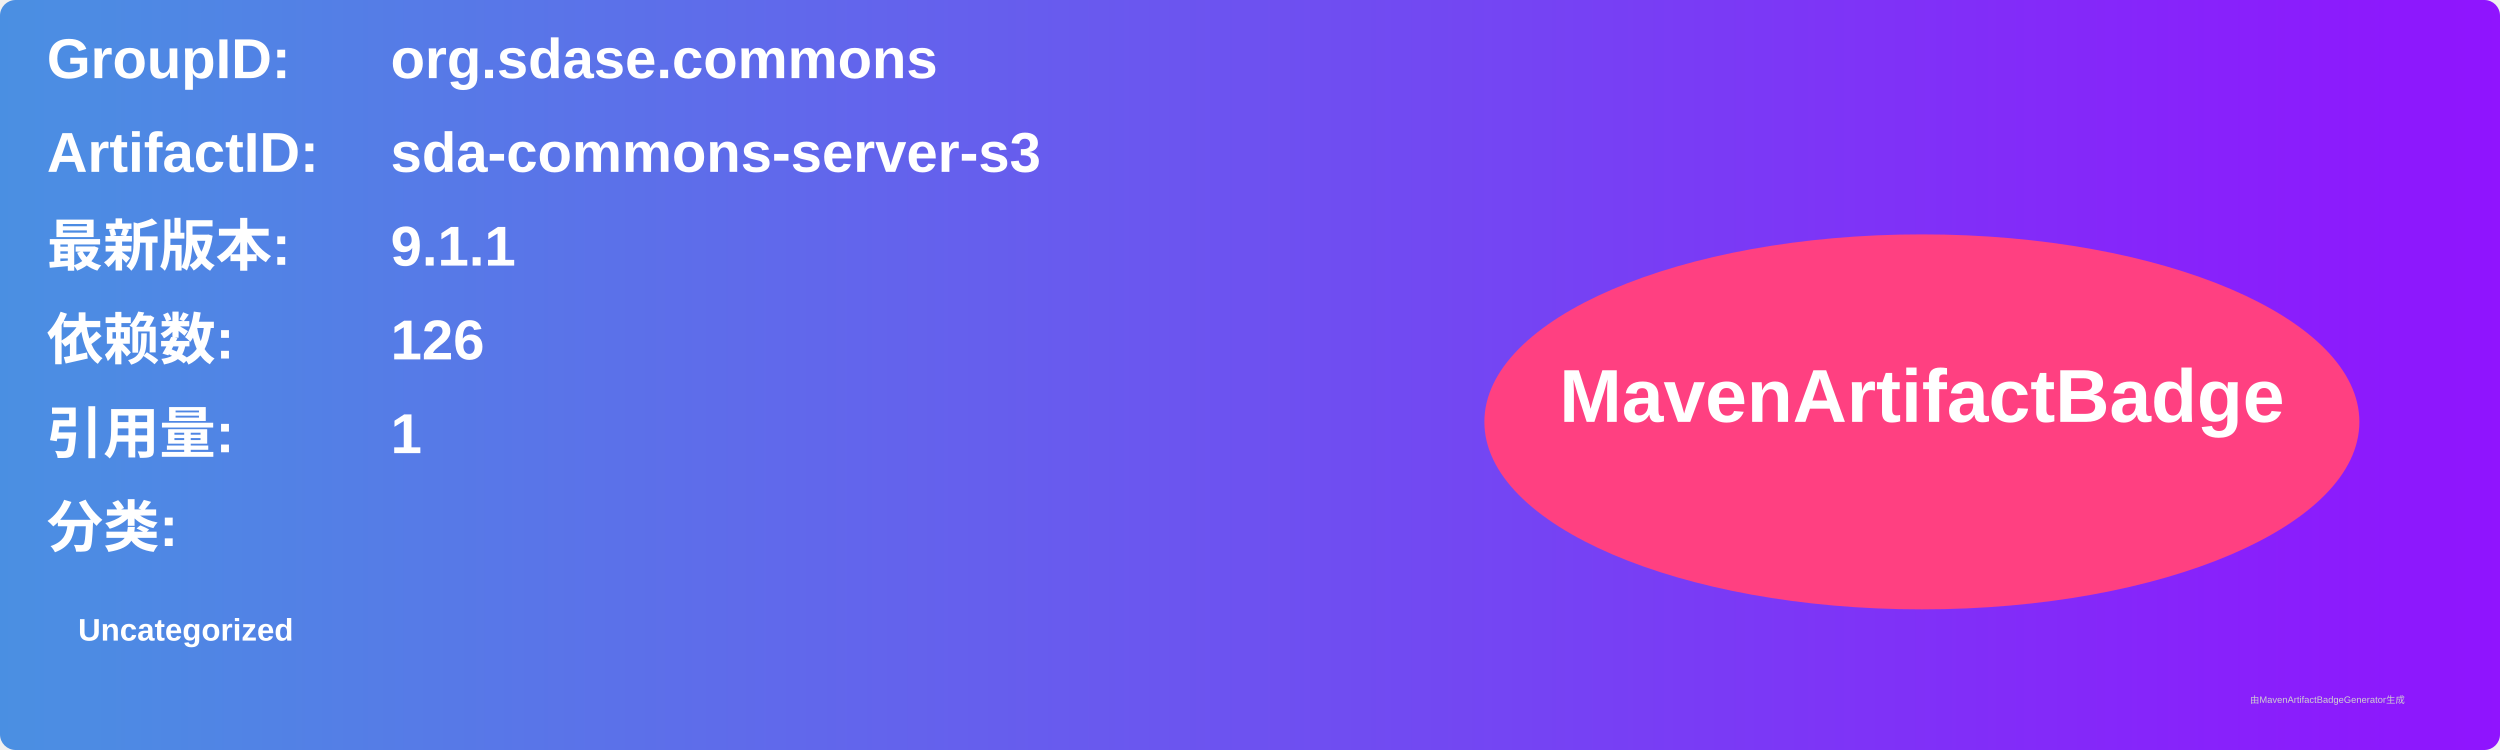
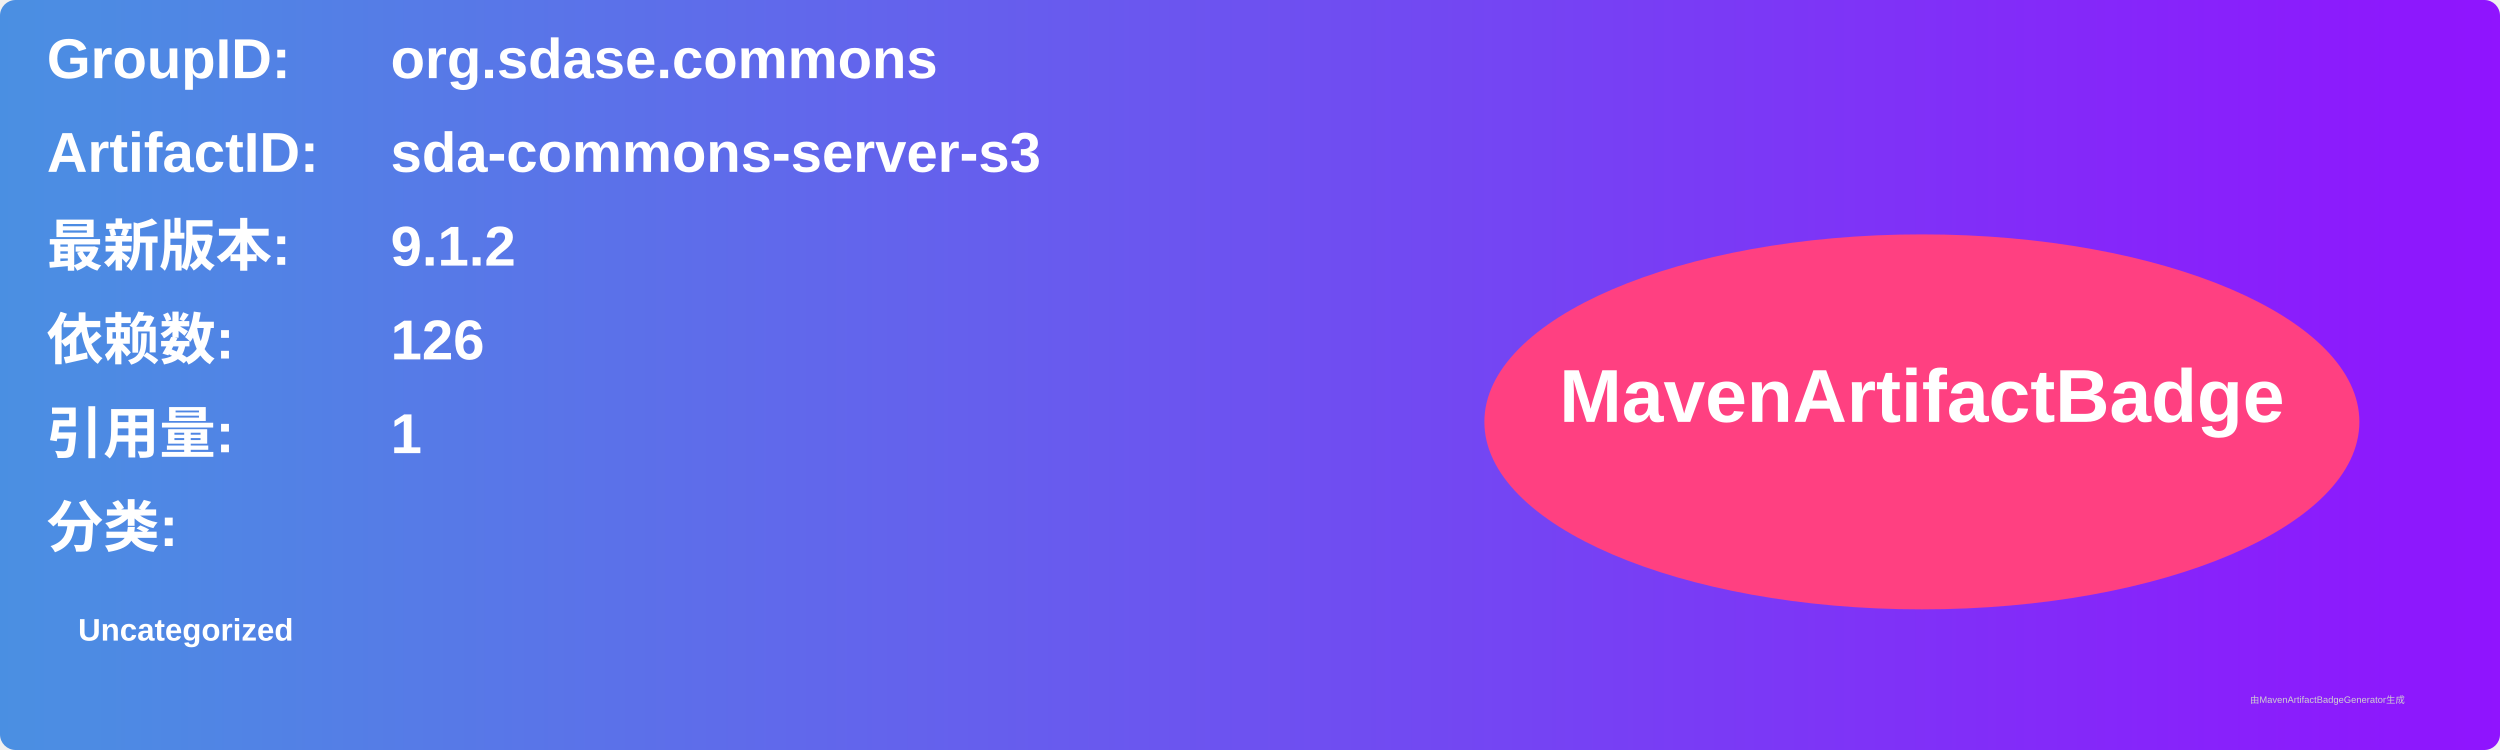
<svg xmlns="http://www.w3.org/2000/svg" width="800" height="240" viewBox="0 0 800 240">
  <linearGradient id="grad" x1="0%" y1="0%" x2="100%" y2="0%">
    <stop offset="0%" stop-color="#4a90e2" />
    <stop offset="100%" stop-color="#9013fe" />
  </linearGradient>
  <rect width="100%" height="100%" rx="5" ry="5" fill="url(#grad)" />
  <g transform="translate(15, 15)">
    <text x="0" y="10" font-family="Arial" font-size="18" fill="white" font-weight="bold" width="260">GroupID:</text>
    <text x="110" y="10" font-family="Arial" font-size="18" fill="white" font-weight="bold" width="460">org.sdase.commons</text>
    <text x="0" y="40" font-family="Arial" font-size="18" fill="white" font-weight="bold" width="260">ArtifactID:</text>
    <text x="110" y="40" font-family="Arial" font-size="18" fill="white" font-weight="bold" width="460">sda-commons-server-s3</text>
    <text x="0" y="70" font-family="Arial" font-size="18" fill="white" font-weight="bold">最新版本:</text>
    <text x="110" y="70" font-family="Arial" font-size="18" fill="white" font-weight="bold">
-       <tspan font-weight="bold">9.1.1</tspan>
+       <tspan font-weight="bold">9.1.2</tspan>
    </text>
    <text x="0" y="100" font-family="Arial" font-size="18" fill="white" font-weight="bold">依赖数: </text>
    <text x="110" y="100" font-family="Arial" font-size="18" fill="white">
      <tspan font-weight="bold">126</tspan>
    </text>
    <text x="0" y="130" font-family="Arial" font-size="18" fill="white" font-weight="bold">引用量: </text>
    <text x="110" y="130" font-family="Arial" font-size="18" fill="white">
      <tspan font-weight="bold">1</tspan>
    </text>
    <text x="0" y="160" font-family="Arial" font-size="18" fill="white" font-weight="bold">分类:</text>
    <text x="10" y="190" font-family="Arial" font-size="10" fill="white">
      <tspan font-weight="bold">Uncategorized</tspan>
    </text>
    <ellipse cx="600" cy="120" rx="140" ry="60" fill="#ff4081" />
    <text x="600" y="120" text-anchor="middle" font-family="Arial" font-size="24" fill="white" font-weight="bold">MavenArtifactBadge</text>
  </g>
  <text x="720" y="225" font-family="Arial" font-size="3" fill="#d0d0d0">由MavenArtifactBadgeGenerator生成</text>
</svg>
